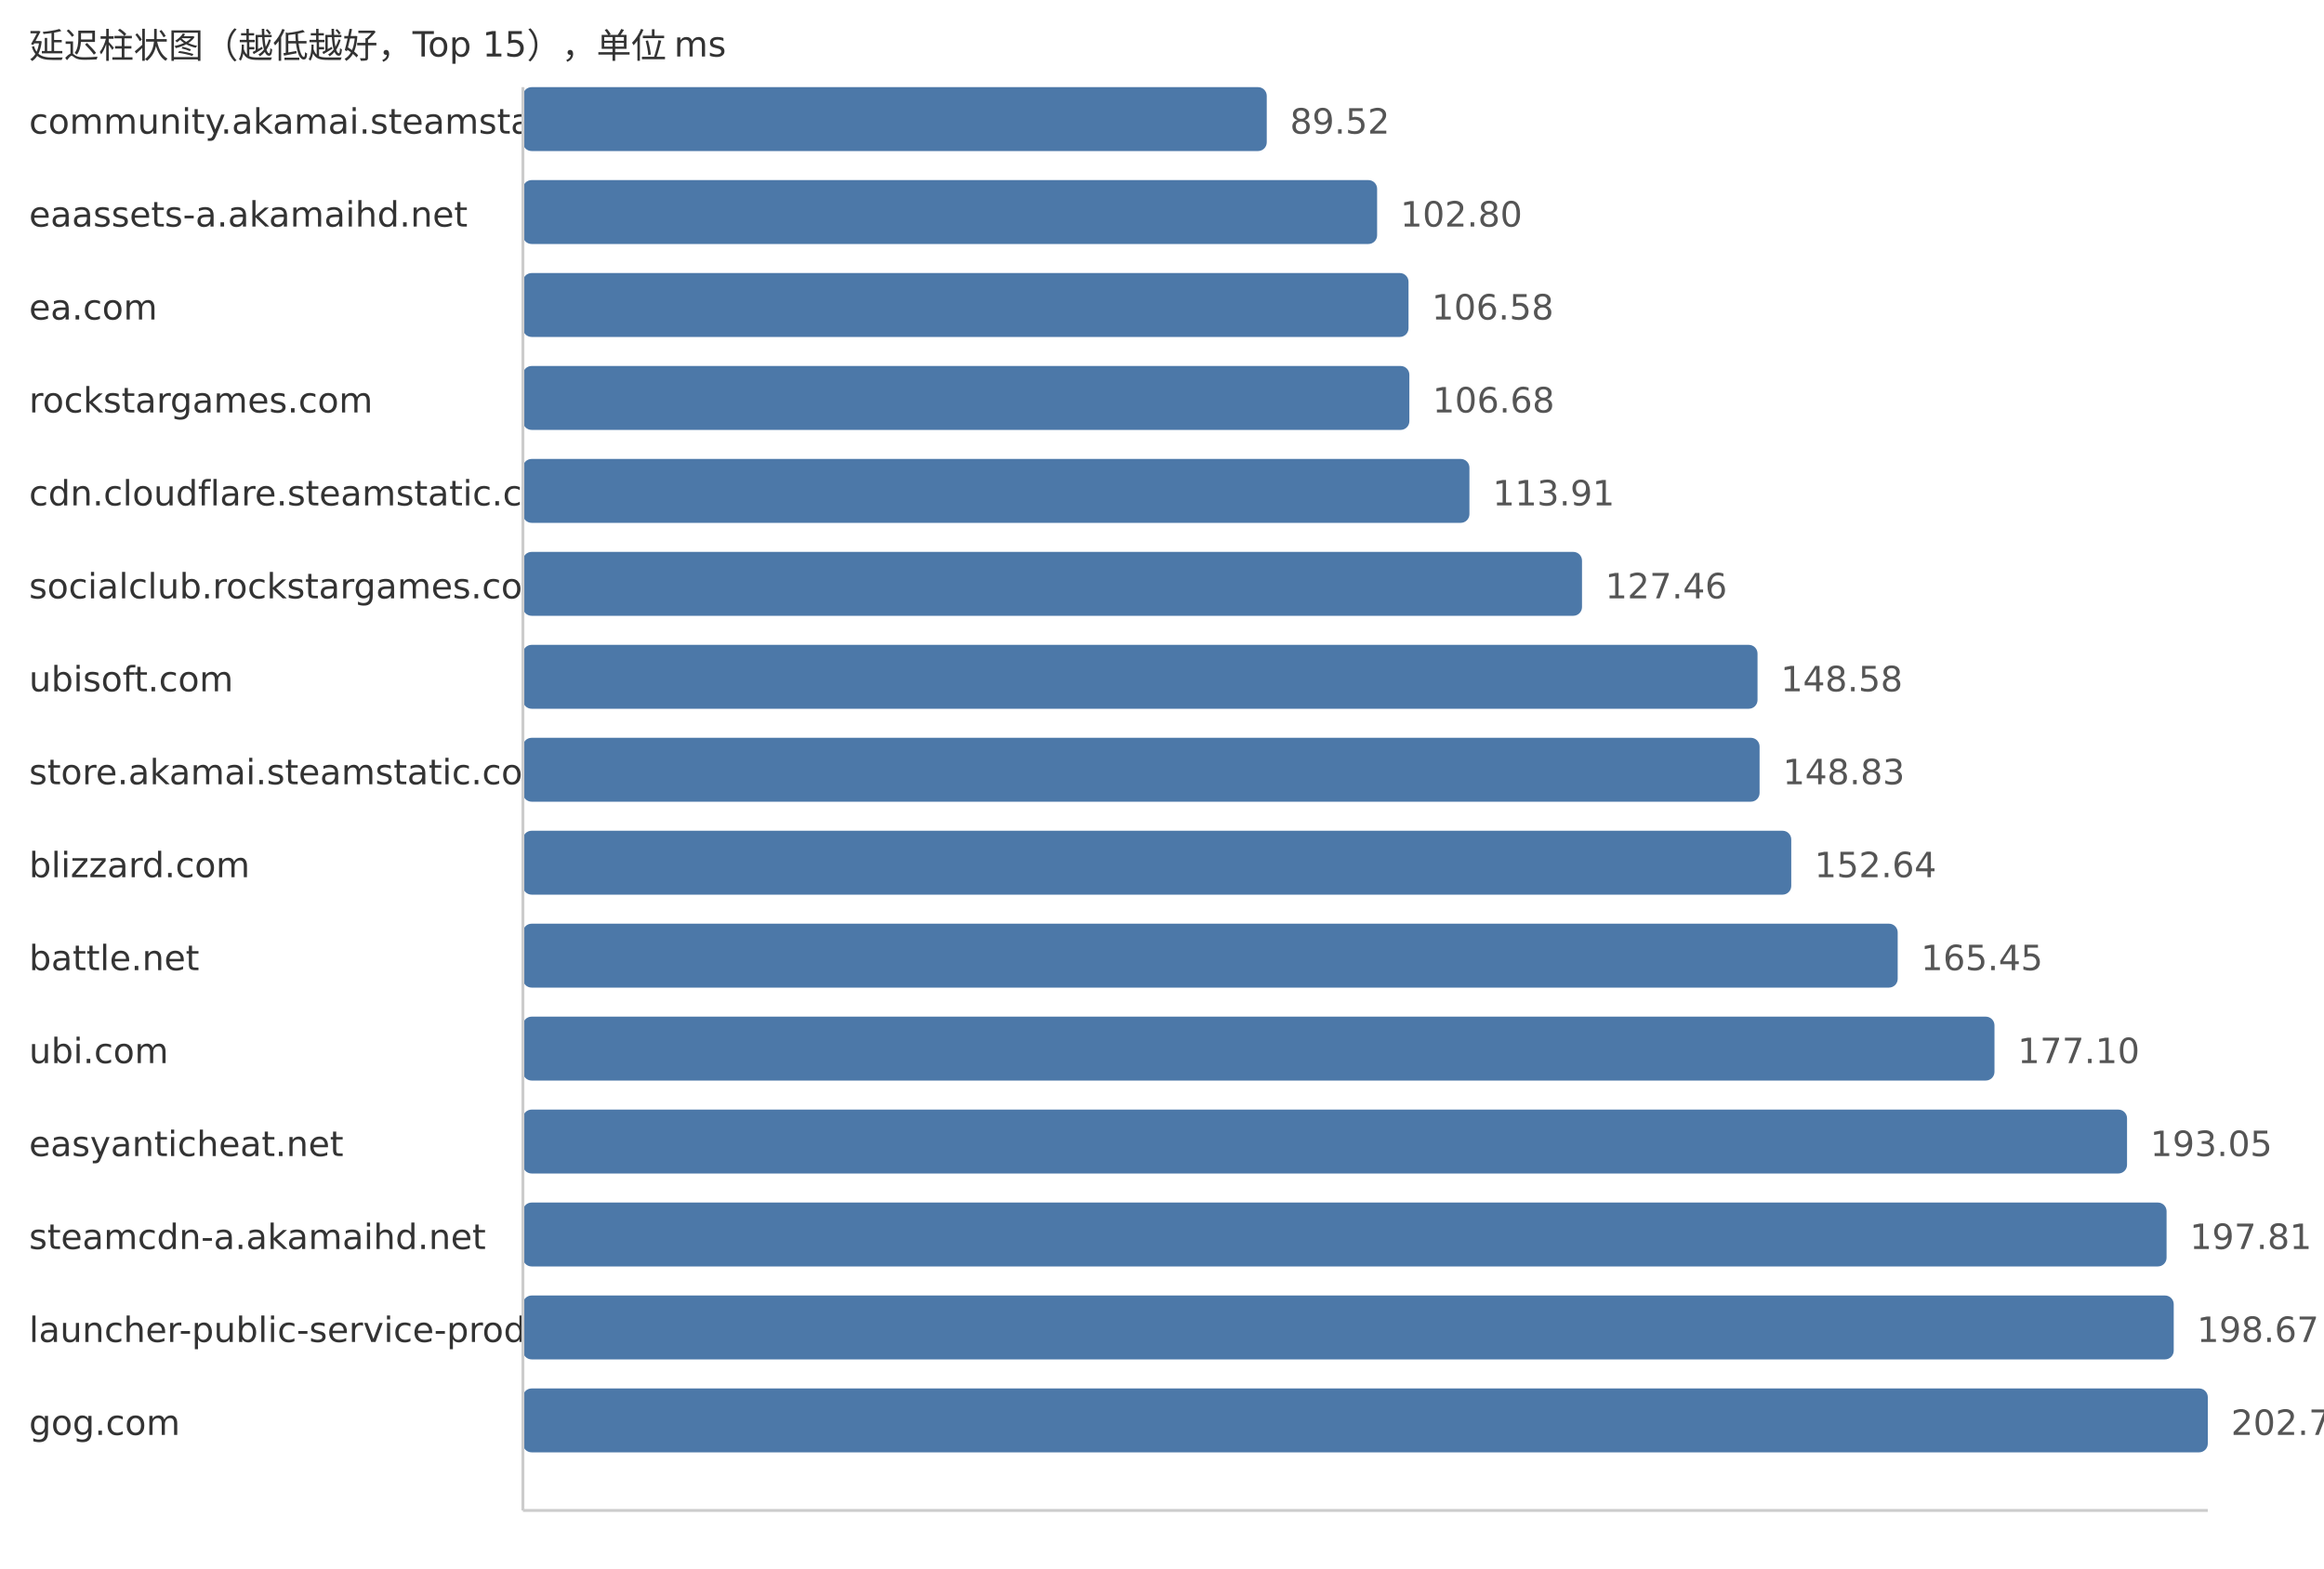
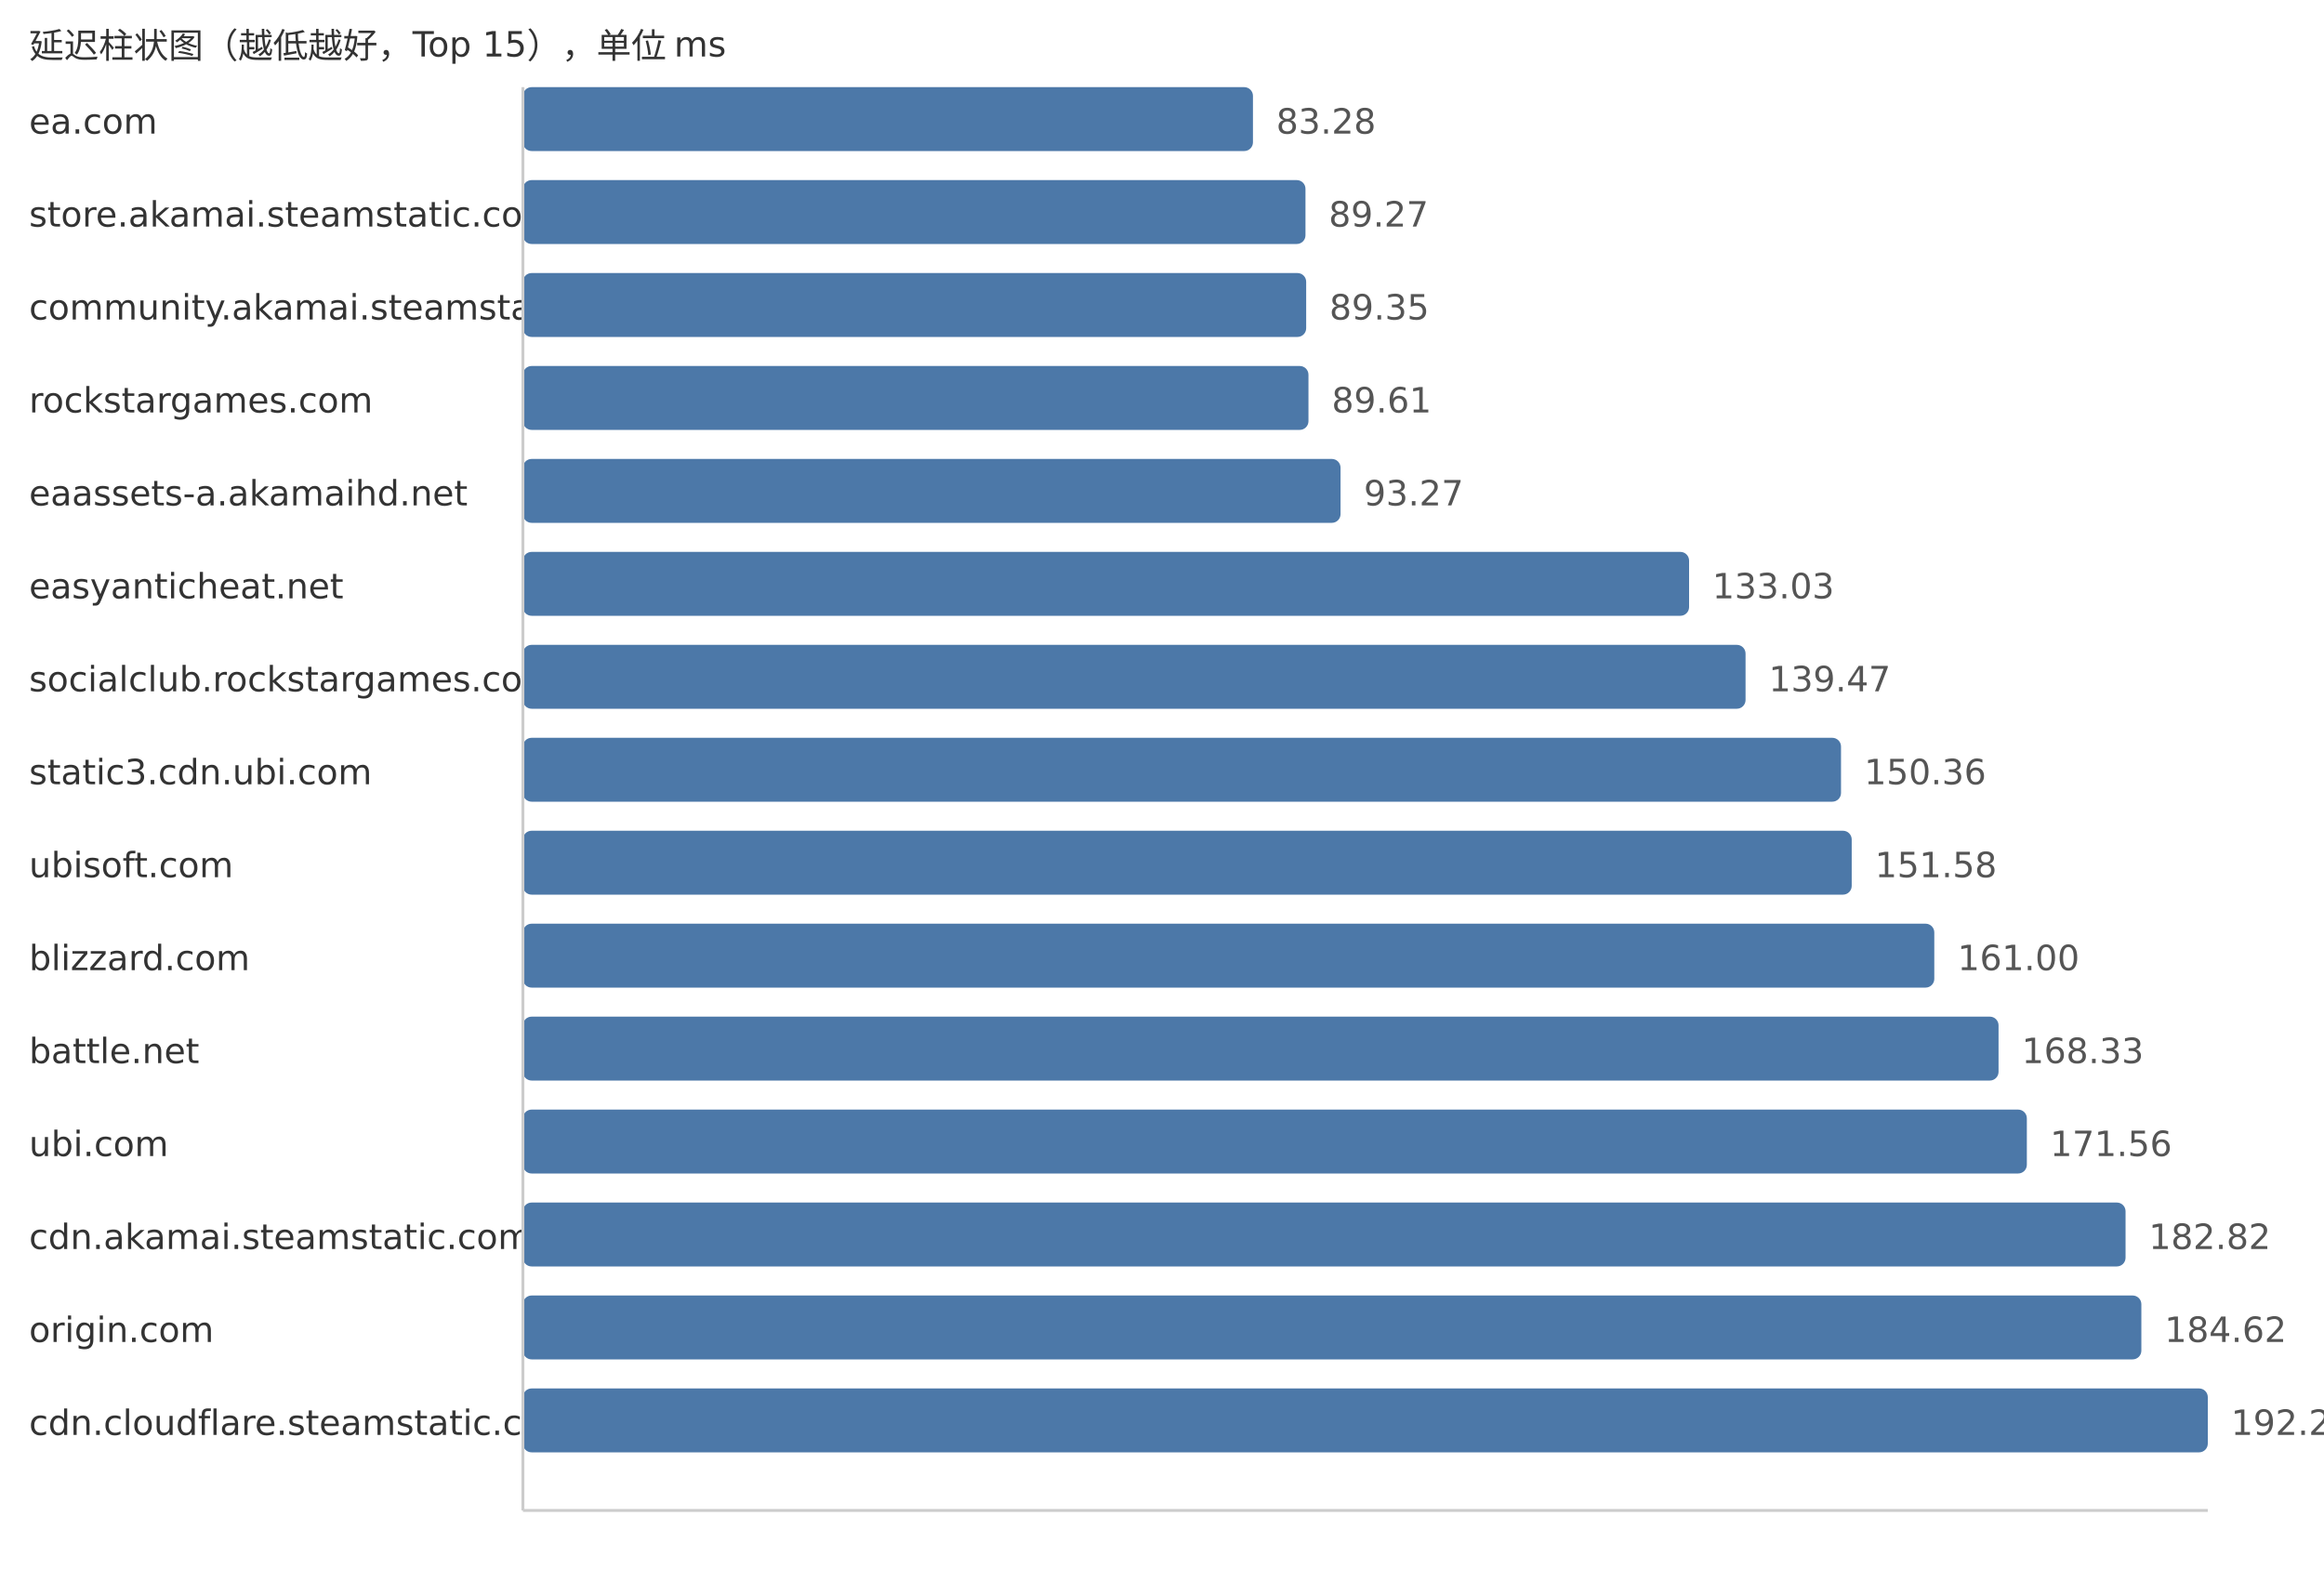
<svg xmlns="http://www.w3.org/2000/svg" width="800" height="540">
  <style> .label{font-family:DejaVu Sans,Verdana,Geneva,sans-serif;font-size:12px;fill:#333} .value{font-family:DejaVu Sans,Verdana,Geneva,sans-serif;font-size:12px;fill:#555} </style>
  <text x="10" y="20" class="label">延迟柱状图（越低越好，Top 15），单位 ms</text>
-   <text x="10" y="46" class="label">community.akamai.steamstatic.com</text>
-   <rect x="180" y="30" width="256.06" height="22" fill="#4c78a8" rx="3" />
-   <text x="444.06" y="46" class="value">89.52</text>
-   <text x="10" y="78" class="label">eaassets-a.akamaihd.net</text>
-   <rect x="180" y="62" width="294.05" height="22" fill="#4c78a8" rx="3" />
-   <text x="482.05" y="78" class="value">102.80</text>
-   <text x="10" y="110" class="label">ea.com</text>
-   <rect x="180" y="94" width="304.86" height="22" fill="#4c78a8" rx="3" />
-   <text x="492.86" y="110" class="value">106.58</text>
+   <text x="10" y="46" class="label">ea.com</text>
+   <rect x="180" y="30" width="251.31" height="22" fill="#4c78a8" rx="3" />
+   <text x="439.31" y="46" class="value">83.28</text>
+   <text x="10" y="78" class="label">store.akamai.steamstatic.com</text>
+   <rect x="180" y="62" width="269.39" height="22" fill="#4c78a8" rx="3" />
+   <text x="457.39" y="78" class="value">89.27</text>
+   <text x="10" y="110" class="label">community.akamai.steamstatic.com</text>
+   <rect x="180" y="94" width="269.63" height="22" fill="#4c78a8" rx="3" />
+   <text x="457.63" y="110" class="value">89.35</text>
  <text x="10" y="142" class="label">rockstargames.com</text>
-   <rect x="180" y="126" width="305.15" height="22" fill="#4c78a8" rx="3" />
-   <text x="493.15" y="142" class="value">106.68</text>
-   <text x="10" y="174" class="label">cdn.cloudflare.steamstatic.com</text>
-   <rect x="180" y="158" width="325.83" height="22" fill="#4c78a8" rx="3" />
-   <text x="513.83" y="174" class="value">113.91</text>
-   <text x="10" y="206" class="label">socialclub.rockstargames.com</text>
-   <rect x="180" y="190" width="364.58" height="22" fill="#4c78a8" rx="3" />
-   <text x="552.58" y="206" class="value">127.46</text>
-   <text x="10" y="238" class="label">ubisoft.com</text>
-   <rect x="180" y="222" width="425.0" height="22" fill="#4c78a8" rx="3" />
-   <text x="613.0" y="238" class="value">148.58</text>
-   <text x="10" y="270" class="label">store.akamai.steamstatic.com</text>
-   <rect x="180" y="254" width="425.71" height="22" fill="#4c78a8" rx="3" />
-   <text x="613.71" y="270" class="value">148.83</text>
-   <text x="10" y="302" class="label">blizzard.com</text>
-   <rect x="180" y="286" width="436.61" height="22" fill="#4c78a8" rx="3" />
-   <text x="624.61" y="302" class="value">152.64</text>
-   <text x="10" y="334" class="label">battle.net</text>
-   <rect x="180" y="318" width="473.25" height="22" fill="#4c78a8" rx="3" />
-   <text x="661.25" y="334" class="value">165.45</text>
-   <text x="10" y="366" class="label">ubi.com</text>
-   <rect x="180" y="350" width="506.57" height="22" fill="#4c78a8" rx="3" />
-   <text x="694.57" y="366" class="value">177.10</text>
-   <text x="10" y="398" class="label">easyanticheat.net</text>
-   <rect x="180" y="382" width="552.2" height="22" fill="#4c78a8" rx="3" />
-   <text x="740.2" y="398" class="value">193.05</text>
-   <text x="10" y="430" class="label">steamcdn-a.akamaihd.net</text>
-   <rect x="180" y="414" width="565.81" height="22" fill="#4c78a8" rx="3" />
-   <text x="753.81" y="430" class="value">197.81</text>
-   <text x="10" y="462" class="label">launcher-public-service-prod06.ol.epicgames.com</text>
-   <rect x="180" y="446" width="568.27" height="22" fill="#4c78a8" rx="3" />
-   <text x="756.27" y="462" class="value">198.67</text>
-   <text x="10" y="494" class="label">gog.com</text>
+   <rect x="180" y="126" width="270.42" height="22" fill="#4c78a8" rx="3" />
+   <text x="458.42" y="142" class="value">89.61</text>
+   <text x="10" y="174" class="label">eaassets-a.akamaihd.net</text>
+   <rect x="180" y="158" width="281.46" height="22" fill="#4c78a8" rx="3" />
+   <text x="469.46" y="174" class="value">93.27</text>
+   <text x="10" y="206" class="label">easyanticheat.net</text>
+   <rect x="180" y="190" width="401.44" height="22" fill="#4c78a8" rx="3" />
+   <text x="589.44" y="206" class="value">133.03</text>
+   <text x="10" y="238" class="label">socialclub.rockstargames.com</text>
+   <rect x="180" y="222" width="420.88" height="22" fill="#4c78a8" rx="3" />
+   <text x="608.88" y="238" class="value">139.47</text>
+   <text x="10" y="270" class="label">static3.cdn.ubi.com</text>
+   <rect x="180" y="254" width="453.74" height="22" fill="#4c78a8" rx="3" />
+   <text x="641.74" y="270" class="value">150.36</text>
+   <text x="10" y="302" class="label">ubisoft.com</text>
+   <rect x="180" y="286" width="457.42" height="22" fill="#4c78a8" rx="3" />
+   <text x="645.42" y="302" class="value">151.58</text>
+   <text x="10" y="334" class="label">blizzard.com</text>
+   <rect x="180" y="318" width="485.85" height="22" fill="#4c78a8" rx="3" />
+   <text x="673.85" y="334" class="value">161.00</text>
+   <text x="10" y="366" class="label">battle.net</text>
+   <rect x="180" y="350" width="507.97" height="22" fill="#4c78a8" rx="3" />
+   <text x="695.97" y="366" class="value">168.33</text>
+   <text x="10" y="398" class="label">ubi.com</text>
+   <rect x="180" y="382" width="517.71" height="22" fill="#4c78a8" rx="3" />
+   <text x="705.71" y="398" class="value">171.56</text>
+   <text x="10" y="430" class="label">cdn.akamai.steamstatic.com</text>
+   <rect x="180" y="414" width="551.69" height="22" fill="#4c78a8" rx="3" />
+   <text x="739.69" y="430" class="value">182.82</text>
+   <text x="10" y="462" class="label">origin.com</text>
+   <rect x="180" y="446" width="557.13" height="22" fill="#4c78a8" rx="3" />
+   <text x="745.13" y="462" class="value">184.62</text>
+   <text x="10" y="494" class="label">cdn.cloudflare.steamstatic.com</text>
  <rect x="180" y="478" width="580.0" height="22" fill="#4c78a8" rx="3" />
-   <text x="768.0" y="494" class="value">202.77</text>
+   <text x="768.0" y="494" class="value">192.20</text>
  <line x1="180" y1="30" x2="180" y2="520" stroke="#ccc" />
  <line x1="180" y1="520" x2="760" y2="520" stroke="#ccc" />
</svg>
